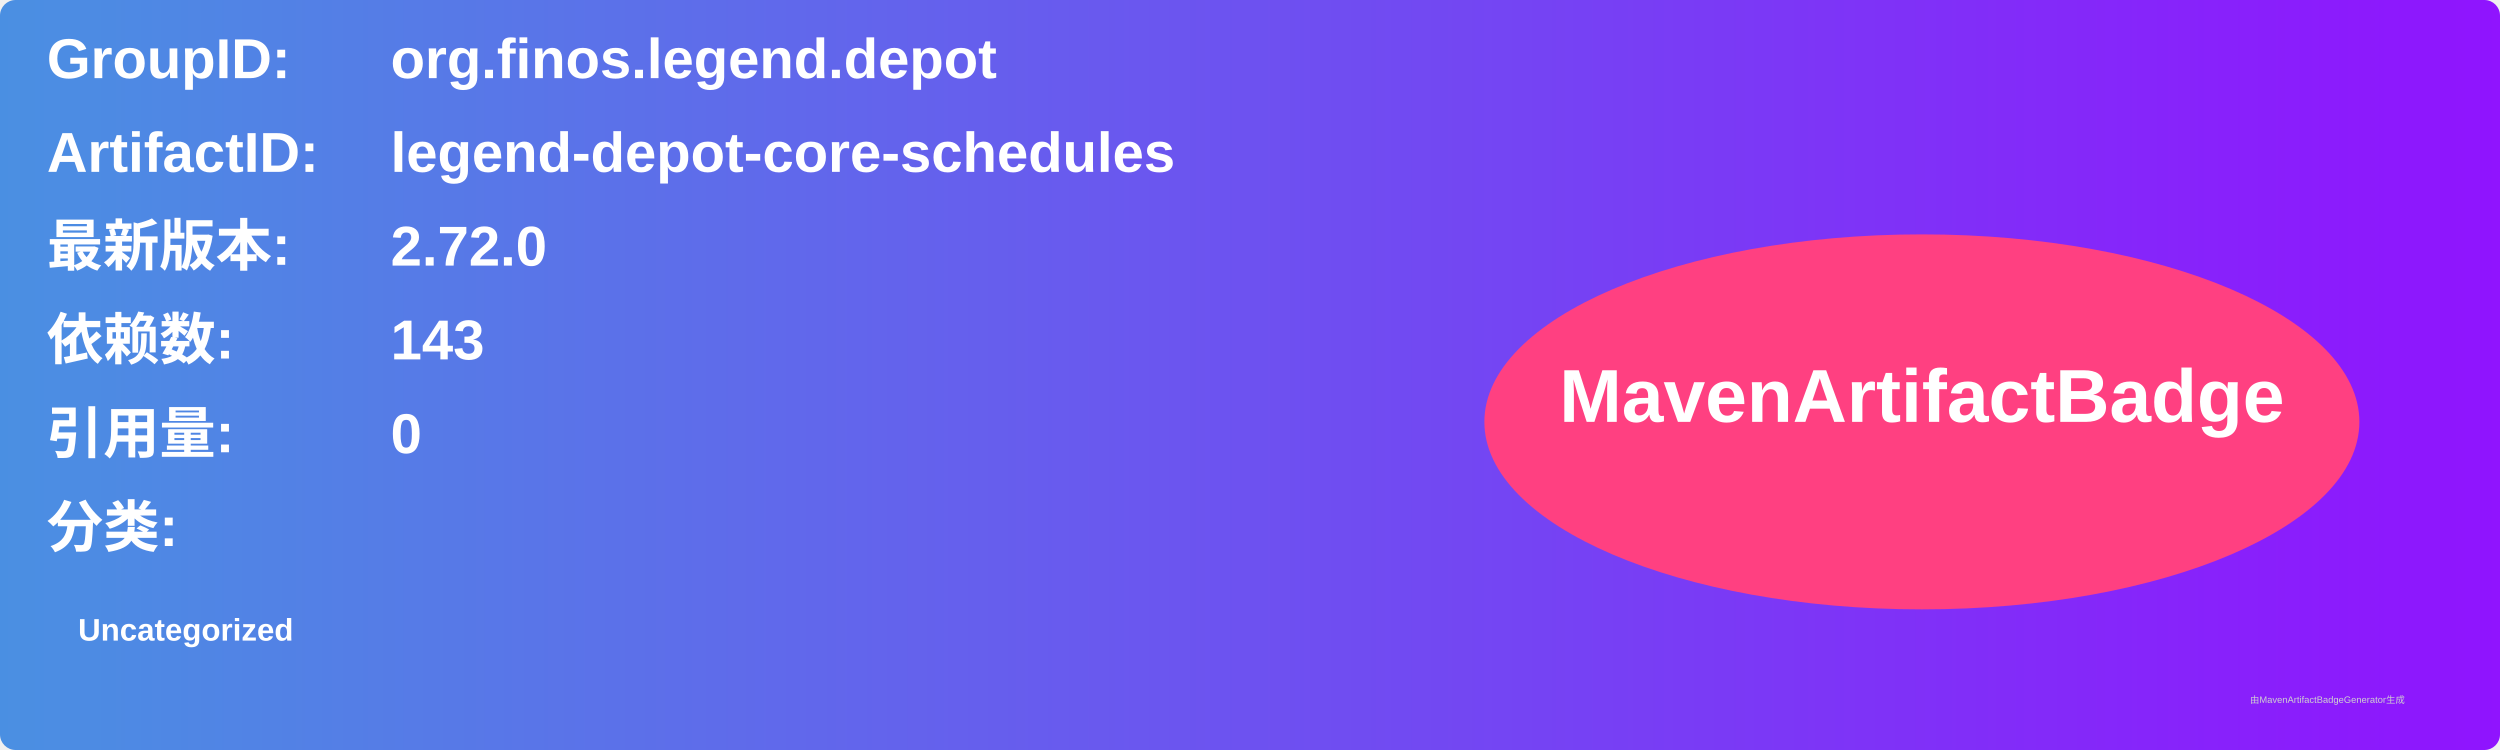
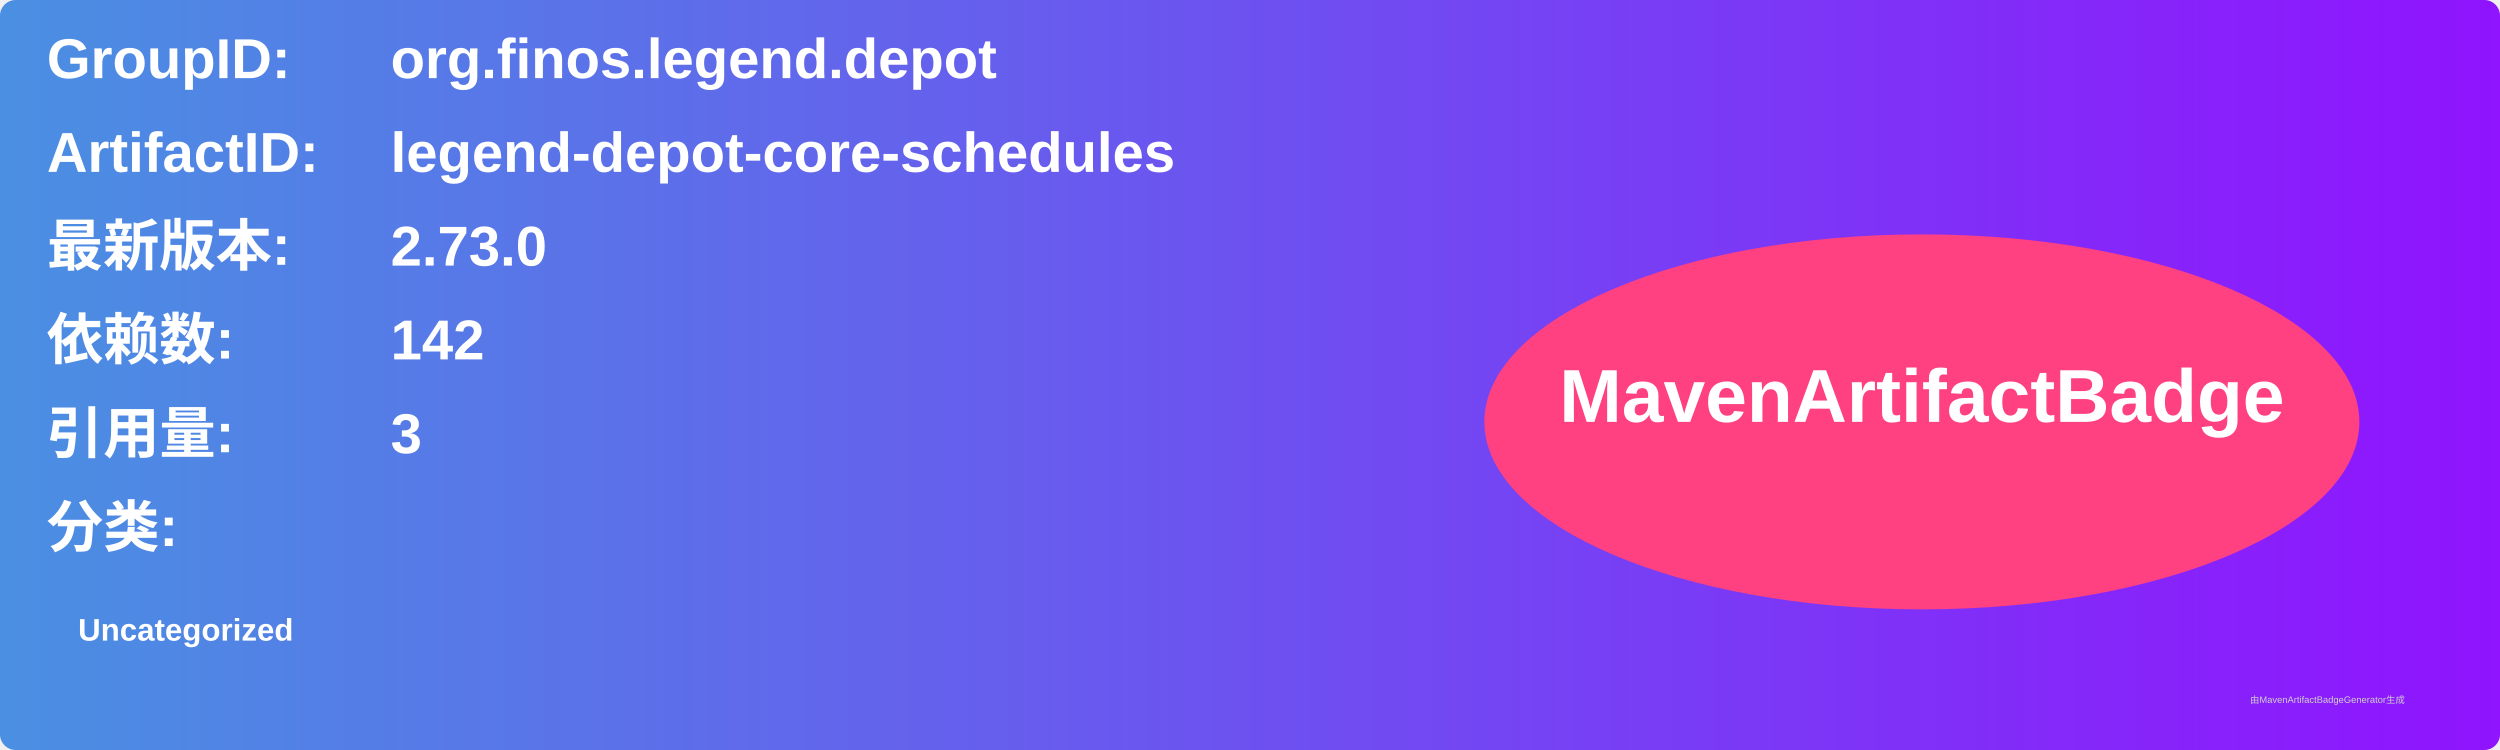
<svg xmlns="http://www.w3.org/2000/svg" width="800" height="240" viewBox="0 0 800 240">
  <linearGradient id="grad" x1="0%" y1="0%" x2="100%" y2="0%">
    <stop offset="0%" stop-color="#4a90e2" />
    <stop offset="100%" stop-color="#9013fe" />
  </linearGradient>
  <rect width="100%" height="100%" rx="5" ry="5" fill="url(#grad)" />
  <g transform="translate(15, 15)">
    <text x="0" y="10" font-family="Arial" font-size="18" fill="white" font-weight="bold" width="260">GroupID:</text>
    <text x="110" y="10" font-family="Arial" font-size="18" fill="white" font-weight="bold" width="460">org.finos.legend.depot</text>
    <text x="0" y="40" font-family="Arial" font-size="18" fill="white" font-weight="bold" width="260">ArtifactID:</text>
    <text x="110" y="40" font-family="Arial" font-size="18" fill="white" font-weight="bold" width="460">legend-depot-core-schedules</text>
    <text x="0" y="70" font-family="Arial" font-size="18" fill="white" font-weight="bold">最新版本:</text>
    <text x="110" y="70" font-family="Arial" font-size="18" fill="white" font-weight="bold">
-       <tspan font-weight="bold">2.72.0</tspan>
+       <tspan font-weight="bold">2.73.0</tspan>
    </text>
    <text x="0" y="100" font-family="Arial" font-size="18" fill="white" font-weight="bold">依赖数: </text>
    <text x="110" y="100" font-family="Arial" font-size="18" fill="white">
-       <tspan font-weight="bold">143</tspan>
+       <tspan font-weight="bold">142</tspan>
    </text>
    <text x="0" y="130" font-family="Arial" font-size="18" fill="white" font-weight="bold">引用量: </text>
    <text x="110" y="130" font-family="Arial" font-size="18" fill="white">
-       <tspan font-weight="bold">0</tspan>
+       <tspan font-weight="bold">3</tspan>
    </text>
    <text x="0" y="160" font-family="Arial" font-size="18" fill="white" font-weight="bold">分类:</text>
    <text x="10" y="190" font-family="Arial" font-size="10" fill="white">
      <tspan font-weight="bold">Uncategorized</tspan>
    </text>
    <ellipse cx="600" cy="120" rx="140" ry="60" fill="#ff4081" />
    <text x="600" y="120" text-anchor="middle" font-family="Arial" font-size="24" fill="white" font-weight="bold">MavenArtifactBadge</text>
  </g>
  <text x="720" y="225" font-family="Arial" font-size="3" fill="#d0d0d0">由MavenArtifactBadgeGenerator生成</text>
</svg>
